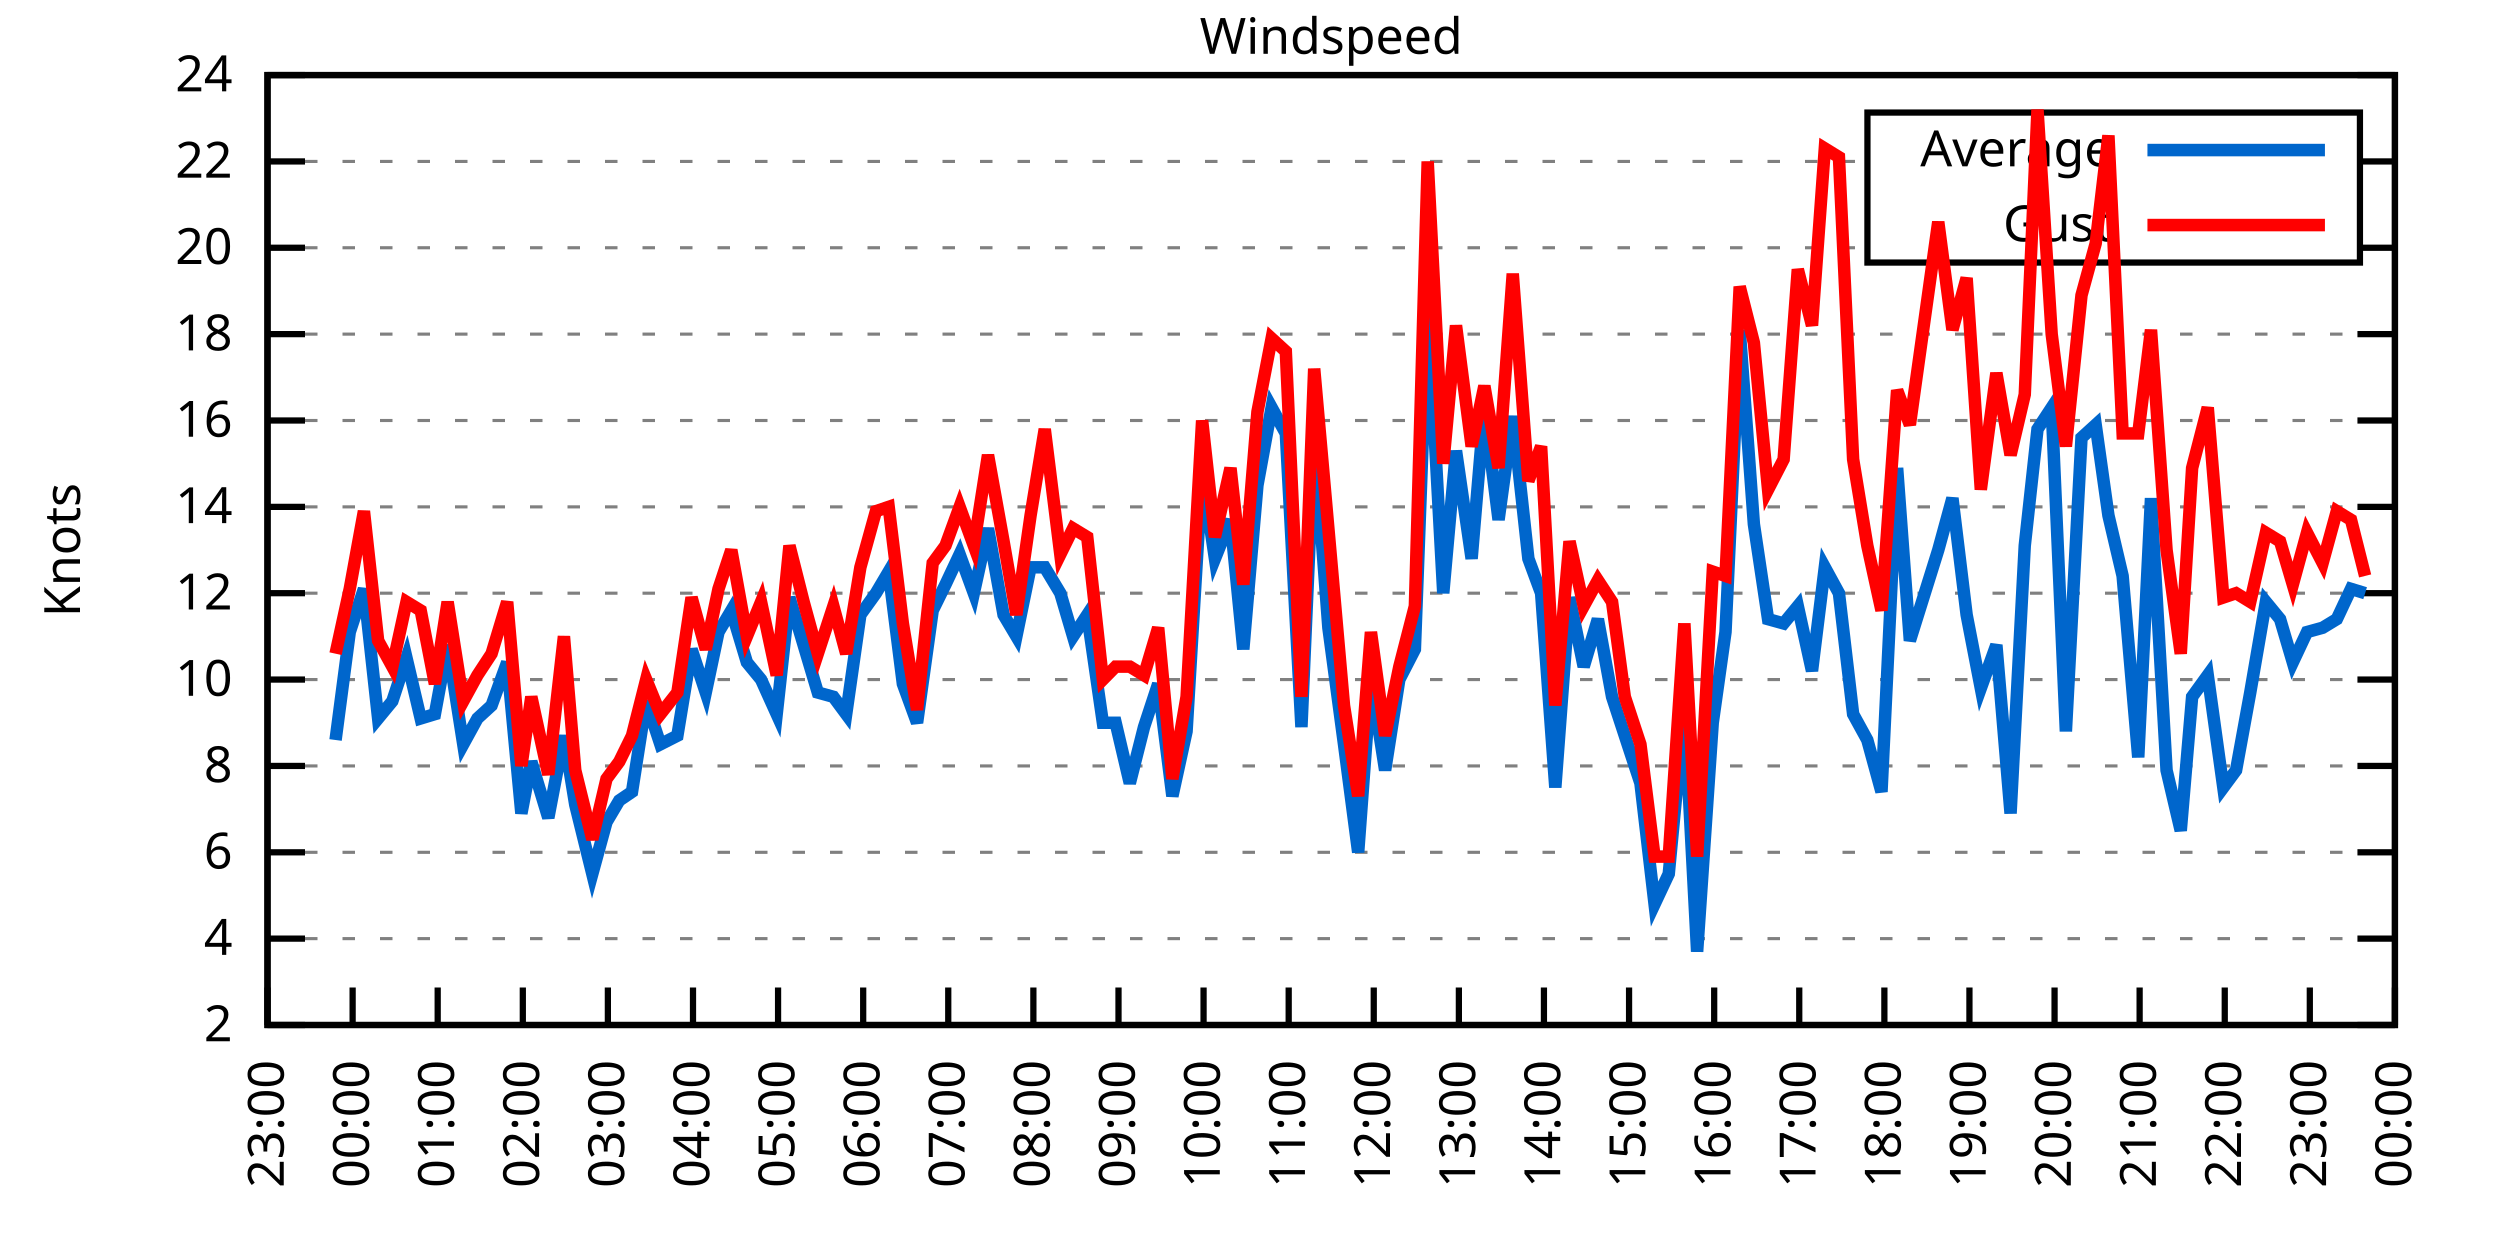
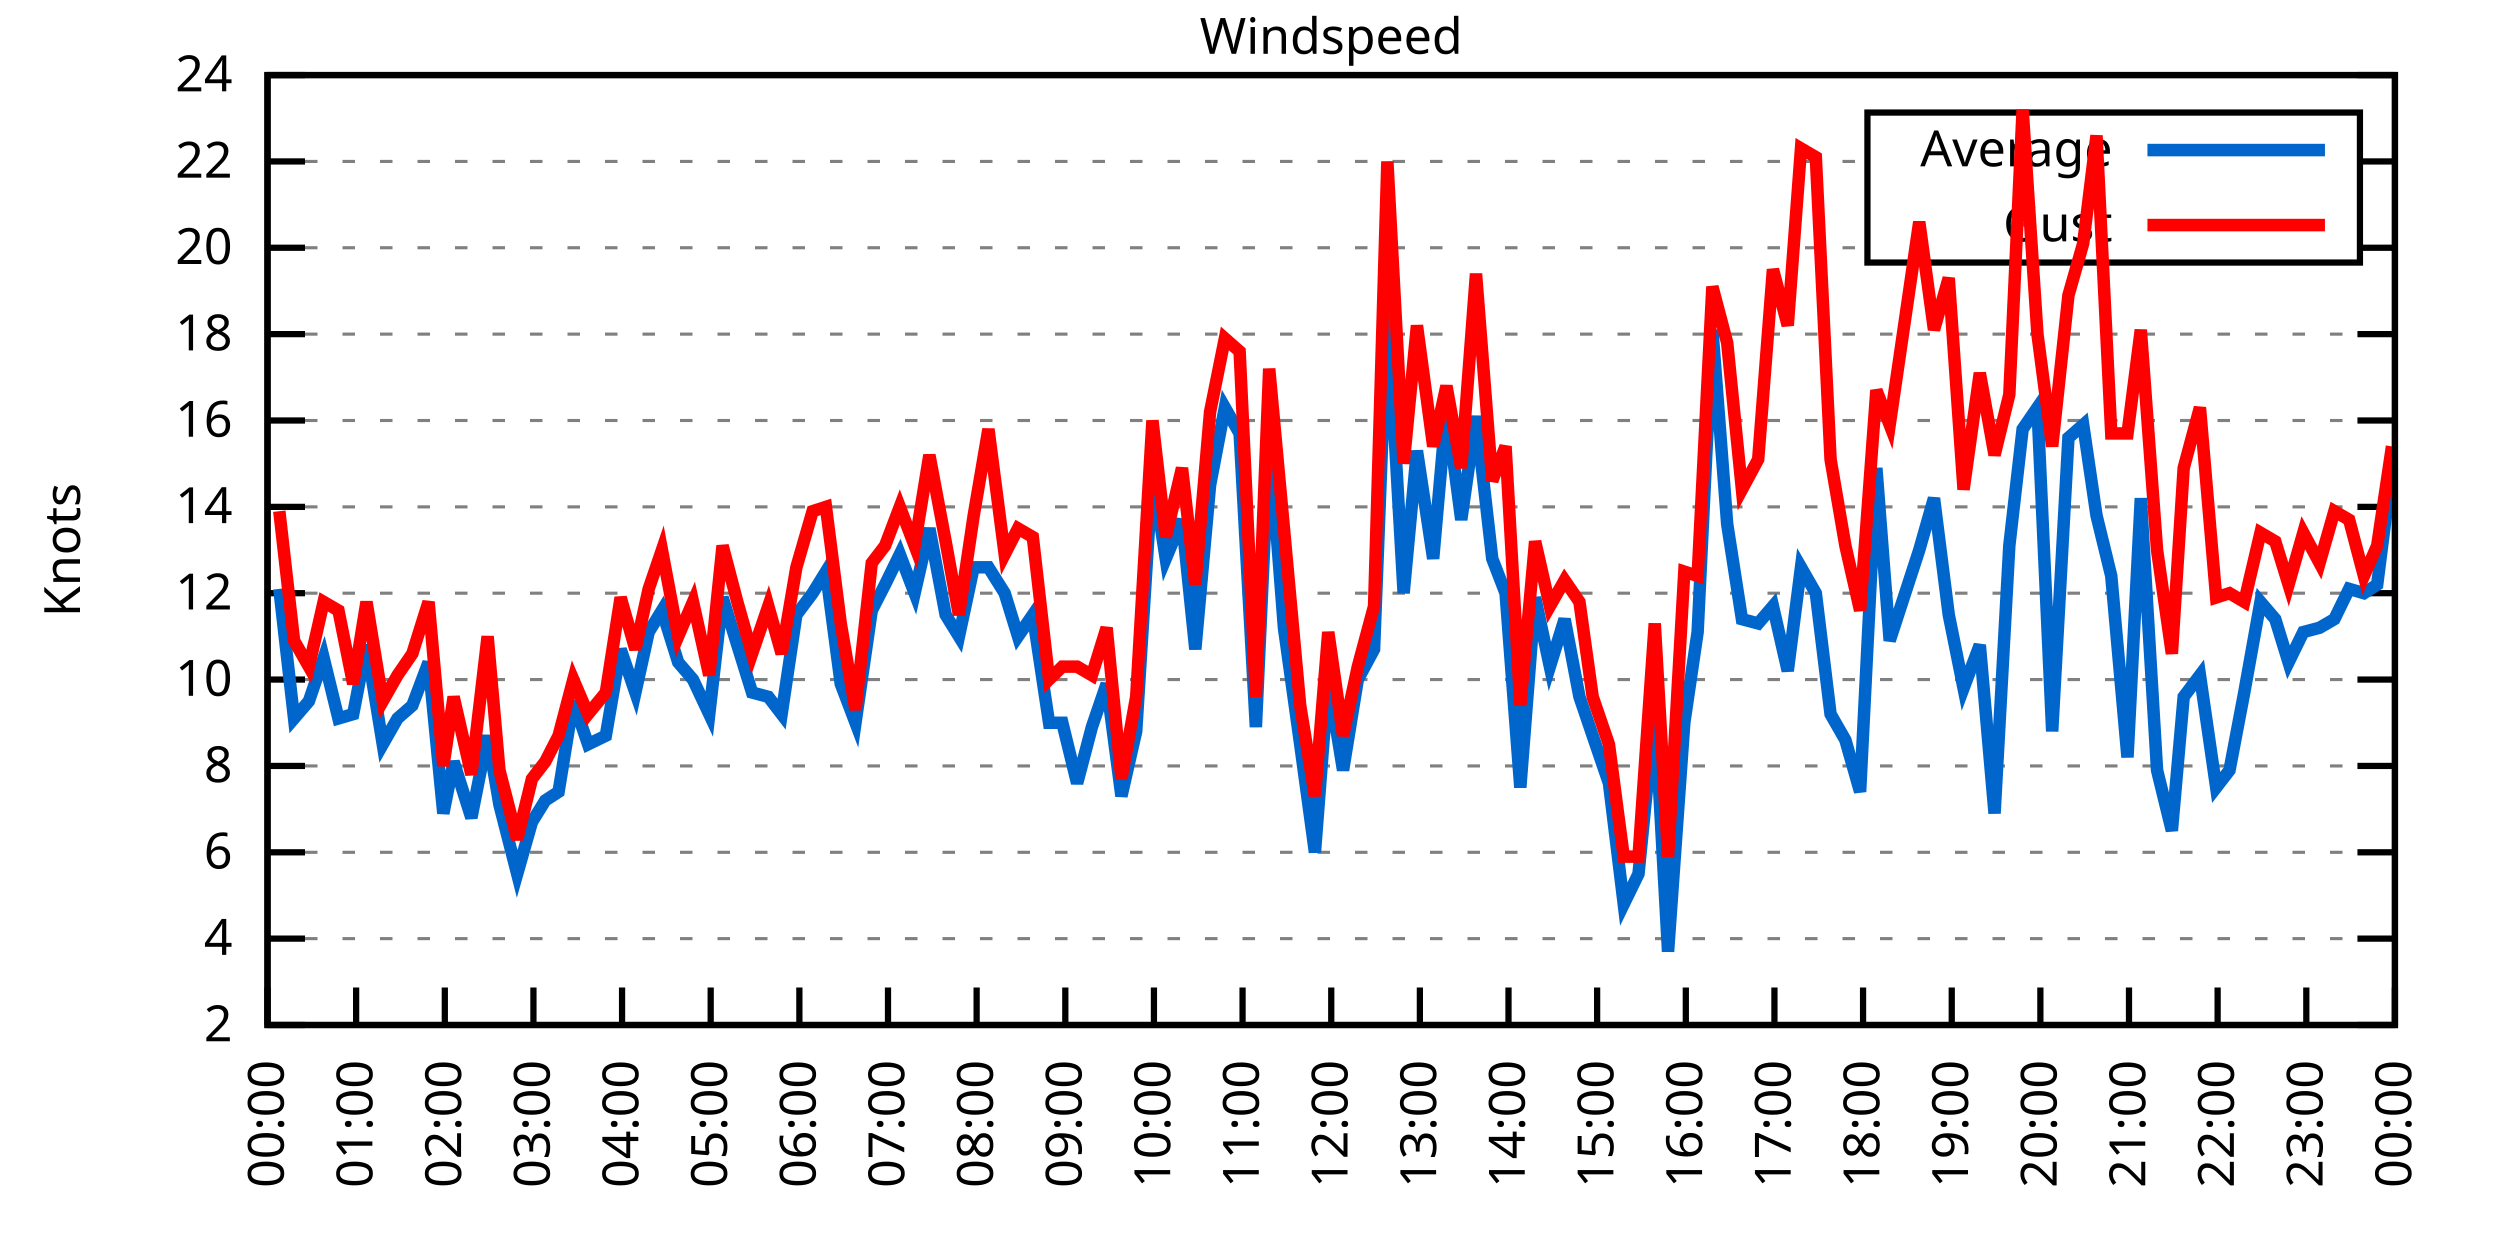
<svg xmlns="http://www.w3.org/2000/svg" xmlns:xlink="http://www.w3.org/1999/xlink" width="400" height="200" viewBox="0 0 400 200">
  <g id="gnuplot_canvas">
    <rect x="0" y="0" width="400" height="200" fill="none" />
    <defs>
      <circle id="gpDot" r="0.5" stroke-width="0.5" stroke="currentColor" />
      <path id="gpPt0" stroke-width="0.333" stroke="currentColor" d="M-1,0 h2 M0,-1 v2" />
      <path id="gpPt1" stroke-width="0.333" stroke="currentColor" d="M-1,-1 L1,1 M1,-1 L-1,1" />
      <path id="gpPt2" stroke-width="0.333" stroke="currentColor" d="M-1,0 L1,0 M0,-1 L0,1 M-1,-1 L1,1 M-1,1 L1,-1" />
      <rect id="gpPt3" stroke-width="0.333" stroke="currentColor" x="-1" y="-1" width="2" height="2" />
      <rect id="gpPt4" stroke-width="0.333" stroke="currentColor" fill="currentColor" x="-1" y="-1" width="2" height="2" />
      <circle id="gpPt5" stroke-width="0.333" stroke="currentColor" cx="0" cy="0" r="1" />
      <use xlink:href="#gpPt5" id="gpPt6" fill="currentColor" stroke="none" />
      <path id="gpPt7" stroke-width="0.333" stroke="currentColor" d="M0,-1.33 L-1.33,0.67 L1.33,0.67 z" />
      <use xlink:href="#gpPt7" id="gpPt8" fill="currentColor" stroke="none" />
      <use xlink:href="#gpPt7" id="gpPt9" stroke="currentColor" transform="rotate(180)" />
      <use xlink:href="#gpPt9" id="gpPt10" fill="currentColor" stroke="none" />
      <use xlink:href="#gpPt3" id="gpPt11" stroke="currentColor" transform="rotate(45)" />
      <use xlink:href="#gpPt11" id="gpPt12" fill="currentColor" stroke="none" />
      <path id="gpPt13" stroke-width="0.333" stroke="currentColor" d="M0,1.330 L1.265,0.411 L0.782,-1.067 L-0.782,-1.076 L-1.265,0.411 z" />
      <use xlink:href="#gpPt13" id="gpPt14" fill="currentColor" stroke="none" />
      <filter id="textbox" filterUnits="objectBoundingBox" x="0" y="0" height="1" width="1">
        <feFlood flood-color="white" flood-opacity="1" result="bgnd" />
        <feComposite in="SourceGraphic" in2="bgnd" operator="atop" />
      </filter>
      <filter id="greybox" filterUnits="objectBoundingBox" x="0" y="0" height="1" width="1">
        <feFlood flood-color="lightgrey" flood-opacity="1" result="grey" />
        <feComposite in="SourceGraphic" in2="grey" operator="atop" />
      </filter>
    </defs>
    <g fill="none" color="white" stroke="currentColor" stroke-width="1.00" stroke-linecap="butt" stroke-linejoin="miter">
</g>
    <g fill="none" color="black" stroke="currentColor" stroke-width="1.00" stroke-linecap="butt" stroke-linejoin="miter">
      <g stroke="none" shape-rendering="crispEdges">
        <polygon fill="rgb(255, 255, 255)" points="42.80,164.00 383.18,164.00 383.18,12.02 42.80,12.02 " />
      </g>
    </g>
    <g fill="none" color="black" stroke="currentColor" stroke-width="1.00" stroke-linecap="butt" stroke-linejoin="miter">
</g>
    <g fill="none" color="black" stroke="black" stroke-width="0.50" stroke-linecap="butt" stroke-linejoin="miter">
</g>
    <g fill="none" color="gray" stroke="currentColor" stroke-width="0.50" stroke-linecap="butt" stroke-linejoin="miter">
      <path stroke="gray" stroke-dasharray="2,4" class="gridline" d="M42.80,164.00 L383.19,164.00  " />
    </g>
    <g fill="none" color="gray" stroke="gray" stroke-width="1.00" stroke-linecap="butt" stroke-linejoin="miter">
</g>
    <g fill="none" color="black" stroke="currentColor" stroke-width="1.00" stroke-linecap="butt" stroke-linejoin="miter">
      <path stroke="black" d="M42.80,164.00 L48.80,164.00 M383.19,164.00 L377.19,164.00  " />
      <g transform="translate(37.20,166.60)" stroke="none" fill="black" font-family="Sans" font-size="8.00" text-anchor="end">
        <text>
          <tspan font-family="Sans"> 2</tspan>
        </text>
      </g>
    </g>
    <g fill="none" color="black" stroke="currentColor" stroke-width="1.00" stroke-linecap="butt" stroke-linejoin="miter">
</g>
    <g fill="none" color="black" stroke="black" stroke-width="0.50" stroke-linecap="butt" stroke-linejoin="miter">
</g>
    <g fill="none" color="gray" stroke="currentColor" stroke-width="0.50" stroke-linecap="butt" stroke-linejoin="miter">
      <path stroke="gray" stroke-dasharray="2,4" class="gridline" d="M42.80,150.18 L383.19,150.18  " />
    </g>
    <g fill="none" color="gray" stroke="gray" stroke-width="1.00" stroke-linecap="butt" stroke-linejoin="miter">
</g>
    <g fill="none" color="black" stroke="currentColor" stroke-width="1.00" stroke-linecap="butt" stroke-linejoin="miter">
      <path stroke="black" d="M42.80,150.18 L48.80,150.18 M383.19,150.18 L377.19,150.18  " />
      <g transform="translate(37.20,152.78)" stroke="none" fill="black" font-family="Sans" font-size="8.00" text-anchor="end">
        <text>
          <tspan font-family="Sans"> 4</tspan>
        </text>
      </g>
    </g>
    <g fill="none" color="black" stroke="currentColor" stroke-width="1.00" stroke-linecap="butt" stroke-linejoin="miter">
</g>
    <g fill="none" color="black" stroke="black" stroke-width="0.50" stroke-linecap="butt" stroke-linejoin="miter">
</g>
    <g fill="none" color="gray" stroke="currentColor" stroke-width="0.50" stroke-linecap="butt" stroke-linejoin="miter">
      <path stroke="gray" stroke-dasharray="2,4" class="gridline" d="M42.80,136.37 L383.19,136.37  " />
    </g>
    <g fill="none" color="gray" stroke="gray" stroke-width="1.00" stroke-linecap="butt" stroke-linejoin="miter">
</g>
    <g fill="none" color="black" stroke="currentColor" stroke-width="1.00" stroke-linecap="butt" stroke-linejoin="miter">
      <path stroke="black" d="M42.80,136.37 L48.80,136.37 M383.19,136.37 L377.19,136.37  " />
      <g transform="translate(37.20,138.97)" stroke="none" fill="black" font-family="Sans" font-size="8.00" text-anchor="end">
        <text>
          <tspan font-family="Sans"> 6</tspan>
        </text>
      </g>
    </g>
    <g fill="none" color="black" stroke="currentColor" stroke-width="1.00" stroke-linecap="butt" stroke-linejoin="miter">
</g>
    <g fill="none" color="black" stroke="black" stroke-width="0.50" stroke-linecap="butt" stroke-linejoin="miter">
</g>
    <g fill="none" color="gray" stroke="currentColor" stroke-width="0.50" stroke-linecap="butt" stroke-linejoin="miter">
      <path stroke="gray" stroke-dasharray="2,4" class="gridline" d="M42.80,122.55 L383.19,122.55  " />
    </g>
    <g fill="none" color="gray" stroke="gray" stroke-width="1.00" stroke-linecap="butt" stroke-linejoin="miter">
</g>
    <g fill="none" color="black" stroke="currentColor" stroke-width="1.00" stroke-linecap="butt" stroke-linejoin="miter">
      <path stroke="black" d="M42.80,122.55 L48.80,122.55 M383.19,122.55 L377.19,122.55  " />
      <g transform="translate(37.20,125.15)" stroke="none" fill="black" font-family="Sans" font-size="8.00" text-anchor="end">
        <text>
          <tspan font-family="Sans"> 8</tspan>
        </text>
      </g>
    </g>
    <g fill="none" color="black" stroke="currentColor" stroke-width="1.00" stroke-linecap="butt" stroke-linejoin="miter">
</g>
    <g fill="none" color="black" stroke="black" stroke-width="0.50" stroke-linecap="butt" stroke-linejoin="miter">
</g>
    <g fill="none" color="gray" stroke="currentColor" stroke-width="0.50" stroke-linecap="butt" stroke-linejoin="miter">
      <path stroke="gray" stroke-dasharray="2,4" class="gridline" d="M42.80,108.73 L383.19,108.73  " />
    </g>
    <g fill="none" color="gray" stroke="gray" stroke-width="1.00" stroke-linecap="butt" stroke-linejoin="miter">
</g>
    <g fill="none" color="black" stroke="currentColor" stroke-width="1.00" stroke-linecap="butt" stroke-linejoin="miter">
      <path stroke="black" d="M42.80,108.73 L48.80,108.73 M383.19,108.73 L377.19,108.73  " />
      <g transform="translate(37.20,111.33)" stroke="none" fill="black" font-family="Sans" font-size="8.00" text-anchor="end">
        <text>
          <tspan font-family="Sans"> 10</tspan>
        </text>
      </g>
    </g>
    <g fill="none" color="black" stroke="currentColor" stroke-width="1.00" stroke-linecap="butt" stroke-linejoin="miter">
</g>
    <g fill="none" color="black" stroke="black" stroke-width="0.50" stroke-linecap="butt" stroke-linejoin="miter">
</g>
    <g fill="none" color="gray" stroke="currentColor" stroke-width="0.50" stroke-linecap="butt" stroke-linejoin="miter">
      <path stroke="gray" stroke-dasharray="2,4" class="gridline" d="M42.80,94.91 L383.19,94.91  " />
    </g>
    <g fill="none" color="gray" stroke="gray" stroke-width="1.00" stroke-linecap="butt" stroke-linejoin="miter">
</g>
    <g fill="none" color="black" stroke="currentColor" stroke-width="1.00" stroke-linecap="butt" stroke-linejoin="miter">
      <path stroke="black" d="M42.80,94.91 L48.80,94.91 M383.19,94.91 L377.19,94.91  " />
      <g transform="translate(37.20,97.51)" stroke="none" fill="black" font-family="Sans" font-size="8.00" text-anchor="end">
        <text>
          <tspan font-family="Sans"> 12</tspan>
        </text>
      </g>
    </g>
    <g fill="none" color="black" stroke="currentColor" stroke-width="1.00" stroke-linecap="butt" stroke-linejoin="miter">
</g>
    <g fill="none" color="black" stroke="black" stroke-width="0.50" stroke-linecap="butt" stroke-linejoin="miter">
</g>
    <g fill="none" color="gray" stroke="currentColor" stroke-width="0.50" stroke-linecap="butt" stroke-linejoin="miter">
      <path stroke="gray" stroke-dasharray="2,4" class="gridline" d="M42.80,81.10 L383.19,81.10  " />
    </g>
    <g fill="none" color="gray" stroke="gray" stroke-width="1.00" stroke-linecap="butt" stroke-linejoin="miter">
</g>
    <g fill="none" color="black" stroke="currentColor" stroke-width="1.00" stroke-linecap="butt" stroke-linejoin="miter">
      <path stroke="black" d="M42.80,81.10 L48.80,81.10 M383.19,81.10 L377.19,81.10  " />
      <g transform="translate(37.20,83.70)" stroke="none" fill="black" font-family="Sans" font-size="8.00" text-anchor="end">
        <text>
          <tspan font-family="Sans"> 14</tspan>
        </text>
      </g>
    </g>
    <g fill="none" color="black" stroke="currentColor" stroke-width="1.00" stroke-linecap="butt" stroke-linejoin="miter">
</g>
    <g fill="none" color="black" stroke="black" stroke-width="0.50" stroke-linecap="butt" stroke-linejoin="miter">
</g>
    <g fill="none" color="gray" stroke="currentColor" stroke-width="0.50" stroke-linecap="butt" stroke-linejoin="miter">
      <path stroke="gray" stroke-dasharray="2,4" class="gridline" d="M42.80,67.28 L383.19,67.28  " />
    </g>
    <g fill="none" color="gray" stroke="gray" stroke-width="1.00" stroke-linecap="butt" stroke-linejoin="miter">
</g>
    <g fill="none" color="black" stroke="currentColor" stroke-width="1.00" stroke-linecap="butt" stroke-linejoin="miter">
      <path stroke="black" d="M42.80,67.28 L48.80,67.28 M383.19,67.28 L377.19,67.28  " />
      <g transform="translate(37.20,69.88)" stroke="none" fill="black" font-family="Sans" font-size="8.00" text-anchor="end">
        <text>
          <tspan font-family="Sans"> 16</tspan>
        </text>
      </g>
    </g>
    <g fill="none" color="black" stroke="currentColor" stroke-width="1.00" stroke-linecap="butt" stroke-linejoin="miter">
</g>
    <g fill="none" color="black" stroke="black" stroke-width="0.50" stroke-linecap="butt" stroke-linejoin="miter">
</g>
    <g fill="none" color="gray" stroke="currentColor" stroke-width="0.50" stroke-linecap="butt" stroke-linejoin="miter">
      <path stroke="gray" stroke-dasharray="2,4" class="gridline" d="M42.80,53.46 L383.19,53.46  " />
    </g>
    <g fill="none" color="gray" stroke="gray" stroke-width="1.00" stroke-linecap="butt" stroke-linejoin="miter">
</g>
    <g fill="none" color="black" stroke="currentColor" stroke-width="1.00" stroke-linecap="butt" stroke-linejoin="miter">
      <path stroke="black" d="M42.80,53.46 L48.80,53.46 M383.19,53.46 L377.19,53.46  " />
      <g transform="translate(37.20,56.06)" stroke="none" fill="black" font-family="Sans" font-size="8.00" text-anchor="end">
        <text>
          <tspan font-family="Sans"> 18</tspan>
        </text>
      </g>
    </g>
    <g fill="none" color="black" stroke="currentColor" stroke-width="1.00" stroke-linecap="butt" stroke-linejoin="miter">
</g>
    <g fill="none" color="black" stroke="black" stroke-width="0.50" stroke-linecap="butt" stroke-linejoin="miter">
</g>
    <g fill="none" color="gray" stroke="currentColor" stroke-width="0.50" stroke-linecap="butt" stroke-linejoin="miter">
      <path stroke="gray" stroke-dasharray="2,4" class="gridline" d="M42.80,39.64 L298.79,39.64 M377.59,39.64 L383.19,39.64  " />
    </g>
    <g fill="none" color="gray" stroke="gray" stroke-width="1.00" stroke-linecap="butt" stroke-linejoin="miter">
</g>
    <g fill="none" color="black" stroke="currentColor" stroke-width="1.00" stroke-linecap="butt" stroke-linejoin="miter">
      <path stroke="black" d="M42.80,39.64 L48.80,39.64 M383.19,39.64 L377.19,39.64  " />
      <g transform="translate(37.20,42.24)" stroke="none" fill="black" font-family="Sans" font-size="8.00" text-anchor="end">
        <text>
          <tspan font-family="Sans"> 20</tspan>
        </text>
      </g>
    </g>
    <g fill="none" color="black" stroke="currentColor" stroke-width="1.00" stroke-linecap="butt" stroke-linejoin="miter">
</g>
    <g fill="none" color="black" stroke="black" stroke-width="0.50" stroke-linecap="butt" stroke-linejoin="miter">
</g>
    <g fill="none" color="gray" stroke="currentColor" stroke-width="0.50" stroke-linecap="butt" stroke-linejoin="miter">
      <path stroke="gray" stroke-dasharray="2,4" class="gridline" d="M42.80,25.83 L298.79,25.83 M377.59,25.83 L383.19,25.83  " />
    </g>
    <g fill="none" color="gray" stroke="gray" stroke-width="1.00" stroke-linecap="butt" stroke-linejoin="miter">
</g>
    <g fill="none" color="black" stroke="currentColor" stroke-width="1.00" stroke-linecap="butt" stroke-linejoin="miter">
      <path stroke="black" d="M42.80,25.83 L48.80,25.83 M383.19,25.83 L377.19,25.83  " />
      <g transform="translate(37.20,28.43)" stroke="none" fill="black" font-family="Sans" font-size="8.00" text-anchor="end">
        <text>
          <tspan font-family="Sans"> 22</tspan>
        </text>
      </g>
    </g>
    <g fill="none" color="black" stroke="currentColor" stroke-width="1.00" stroke-linecap="butt" stroke-linejoin="miter">
</g>
    <g fill="none" color="black" stroke="black" stroke-width="0.50" stroke-linecap="butt" stroke-linejoin="miter">
</g>
    <g fill="none" color="gray" stroke="currentColor" stroke-width="0.50" stroke-linecap="butt" stroke-linejoin="miter">
      <path stroke="gray" stroke-dasharray="2,4" class="gridline" d="M42.80,12.01 L383.19,12.01  " />
    </g>
    <g fill="none" color="gray" stroke="gray" stroke-width="1.00" stroke-linecap="butt" stroke-linejoin="miter">
</g>
    <g fill="none" color="black" stroke="currentColor" stroke-width="1.00" stroke-linecap="butt" stroke-linejoin="miter">
      <path stroke="black" d="M42.80,12.01 L48.80,12.01 M383.19,12.01 L377.19,12.01  " />
      <g transform="translate(37.20,14.61)" stroke="none" fill="black" font-family="Sans" font-size="8.00" text-anchor="end">
        <text>
          <tspan font-family="Sans"> 24</tspan>
        </text>
      </g>
    </g>
    <g fill="none" color="black" stroke="currentColor" stroke-width="1.00" stroke-linecap="butt" stroke-linejoin="miter">
      <path stroke="black" d="M42.80,164.00 L42.80,158.00  " />
      <g transform="translate(45.40,169.60) rotate(270.00)" stroke="none" fill="black" font-family="Sans" font-size="8.00" text-anchor="end">
        <text>
-           <tspan font-family="Sans">23:00</tspan>
-         </text>
-       </g>
-     </g>
-     <g fill="none" color="black" stroke="currentColor" stroke-width="1.00" stroke-linecap="butt" stroke-linejoin="miter">
-       <path stroke="black" d="M56.42,164.00 L56.42,158.00  " />
-       <g transform="translate(59.02,169.60) rotate(270.00)" stroke="none" fill="black" font-family="Sans" font-size="8.00" text-anchor="end">
-         <text>
          <tspan font-family="Sans">00:00</tspan>
        </text>
      </g>
    </g>
    <g fill="none" color="black" stroke="currentColor" stroke-width="1.00" stroke-linecap="butt" stroke-linejoin="miter">
-       <path stroke="black" d="M70.03,164.00 L70.03,158.00  " />
-       <g transform="translate(72.63,169.60) rotate(270.00)" stroke="none" fill="black" font-family="Sans" font-size="8.00" text-anchor="end">
+       <path stroke="black" d="M56.98,164.00 L56.98,158.00  " />
+       <g transform="translate(59.58,169.60) rotate(270.00)" stroke="none" fill="black" font-family="Sans" font-size="8.00" text-anchor="end">
        <text>
          <tspan font-family="Sans">01:00</tspan>
        </text>
      </g>
    </g>
    <g fill="none" color="black" stroke="currentColor" stroke-width="1.00" stroke-linecap="butt" stroke-linejoin="miter">
-       <path stroke="black" d="M83.65,164.00 L83.65,158.00  " />
-       <g transform="translate(86.25,169.60) rotate(270.00)" stroke="none" fill="black" font-family="Sans" font-size="8.00" text-anchor="end">
+       <path stroke="black" d="M71.17,164.00 L71.17,158.00  " />
+       <g transform="translate(73.77,169.60) rotate(270.00)" stroke="none" fill="black" font-family="Sans" font-size="8.00" text-anchor="end">
        <text>
          <tspan font-family="Sans">02:00</tspan>
        </text>
      </g>
    </g>
    <g fill="none" color="black" stroke="currentColor" stroke-width="1.00" stroke-linecap="butt" stroke-linejoin="miter">
-       <path stroke="black" d="M97.26,164.00 L97.26,158.00  " />
-       <g transform="translate(99.86,169.60) rotate(270.00)" stroke="none" fill="black" font-family="Sans" font-size="8.00" text-anchor="end">
+       <path stroke="black" d="M85.35,164.00 L85.35,158.00  " />
+       <g transform="translate(87.95,169.60) rotate(270.00)" stroke="none" fill="black" font-family="Sans" font-size="8.00" text-anchor="end">
        <text>
          <tspan font-family="Sans">03:00</tspan>
        </text>
      </g>
    </g>
    <g fill="none" color="black" stroke="currentColor" stroke-width="1.00" stroke-linecap="butt" stroke-linejoin="miter">
-       <path stroke="black" d="M110.88,164.00 L110.88,158.00  " />
-       <g transform="translate(113.48,169.60) rotate(270.00)" stroke="none" fill="black" font-family="Sans" font-size="8.00" text-anchor="end">
+       <path stroke="black" d="M99.53,164.00 L99.53,158.00  " />
+       <g transform="translate(102.13,169.60) rotate(270.00)" stroke="none" fill="black" font-family="Sans" font-size="8.00" text-anchor="end">
        <text>
          <tspan font-family="Sans">04:00</tspan>
        </text>
      </g>
    </g>
    <g fill="none" color="black" stroke="currentColor" stroke-width="1.00" stroke-linecap="butt" stroke-linejoin="miter">
-       <path stroke="black" d="M124.49,164.00 L124.49,158.00  " />
-       <g transform="translate(127.09,169.60) rotate(270.00)" stroke="none" fill="black" font-family="Sans" font-size="8.00" text-anchor="end">
+       <path stroke="black" d="M113.71,164.00 L113.71,158.00  " />
+       <g transform="translate(116.31,169.60) rotate(270.00)" stroke="none" fill="black" font-family="Sans" font-size="8.00" text-anchor="end">
        <text>
          <tspan font-family="Sans">05:00</tspan>
        </text>
      </g>
    </g>
    <g fill="none" color="black" stroke="currentColor" stroke-width="1.00" stroke-linecap="butt" stroke-linejoin="miter">
-       <path stroke="black" d="M138.11,164.00 L138.11,158.00  " />
-       <g transform="translate(140.71,169.60) rotate(270.00)" stroke="none" fill="black" font-family="Sans" font-size="8.00" text-anchor="end">
+       <path stroke="black" d="M127.90,164.00 L127.90,158.00  " />
+       <g transform="translate(130.50,169.60) rotate(270.00)" stroke="none" fill="black" font-family="Sans" font-size="8.00" text-anchor="end">
        <text>
          <tspan font-family="Sans">06:00</tspan>
        </text>
      </g>
    </g>
    <g fill="none" color="black" stroke="currentColor" stroke-width="1.00" stroke-linecap="butt" stroke-linejoin="miter">
-       <path stroke="black" d="M151.72,164.00 L151.72,158.00  " />
-       <g transform="translate(154.32,169.60) rotate(270.00)" stroke="none" fill="black" font-family="Sans" font-size="8.00" text-anchor="end">
+       <path stroke="black" d="M142.08,164.00 L142.08,158.00  " />
+       <g transform="translate(144.68,169.60) rotate(270.00)" stroke="none" fill="black" font-family="Sans" font-size="8.00" text-anchor="end">
        <text>
          <tspan font-family="Sans">07:00</tspan>
        </text>
      </g>
    </g>
    <g fill="none" color="black" stroke="currentColor" stroke-width="1.00" stroke-linecap="butt" stroke-linejoin="miter">
-       <path stroke="black" d="M165.34,164.00 L165.34,158.00  " />
-       <g transform="translate(167.94,169.60) rotate(270.00)" stroke="none" fill="black" font-family="Sans" font-size="8.00" text-anchor="end">
+       <path stroke="black" d="M156.26,164.00 L156.26,158.00  " />
+       <g transform="translate(158.86,169.60) rotate(270.00)" stroke="none" fill="black" font-family="Sans" font-size="8.00" text-anchor="end">
        <text>
          <tspan font-family="Sans">08:00</tspan>
        </text>
      </g>
    </g>
    <g fill="none" color="black" stroke="currentColor" stroke-width="1.00" stroke-linecap="butt" stroke-linejoin="miter">
-       <path stroke="black" d="M178.96,164.00 L178.96,158.00  " />
-       <g transform="translate(181.56,169.60) rotate(270.00)" stroke="none" fill="black" font-family="Sans" font-size="8.00" text-anchor="end">
+       <path stroke="black" d="M170.45,164.00 L170.45,158.00  " />
+       <g transform="translate(173.05,169.60) rotate(270.00)" stroke="none" fill="black" font-family="Sans" font-size="8.00" text-anchor="end">
        <text>
          <tspan font-family="Sans">09:00</tspan>
        </text>
      </g>
    </g>
    <g fill="none" color="black" stroke="currentColor" stroke-width="1.00" stroke-linecap="butt" stroke-linejoin="miter">
-       <path stroke="black" d="M192.57,164.00 L192.57,158.00  " />
-       <g transform="translate(195.17,169.60) rotate(270.00)" stroke="none" fill="black" font-family="Sans" font-size="8.00" text-anchor="end">
+       <path stroke="black" d="M184.63,164.00 L184.63,158.00  " />
+       <g transform="translate(187.23,169.60) rotate(270.00)" stroke="none" fill="black" font-family="Sans" font-size="8.00" text-anchor="end">
        <text>
          <tspan font-family="Sans">10:00</tspan>
        </text>
      </g>
    </g>
    <g fill="none" color="black" stroke="currentColor" stroke-width="1.00" stroke-linecap="butt" stroke-linejoin="miter">
-       <path stroke="black" d="M206.19,164.00 L206.19,158.00  " />
-       <g transform="translate(208.79,169.60) rotate(270.00)" stroke="none" fill="black" font-family="Sans" font-size="8.00" text-anchor="end">
+       <path stroke="black" d="M198.81,164.00 L198.81,158.00  " />
+       <g transform="translate(201.41,169.60) rotate(270.00)" stroke="none" fill="black" font-family="Sans" font-size="8.00" text-anchor="end">
        <text>
          <tspan font-family="Sans">11:00</tspan>
        </text>
      </g>
    </g>
    <g fill="none" color="black" stroke="currentColor" stroke-width="1.00" stroke-linecap="butt" stroke-linejoin="miter">
-       <path stroke="black" d="M219.80,164.00 L219.80,158.00  " />
-       <g transform="translate(222.40,169.60) rotate(270.00)" stroke="none" fill="black" font-family="Sans" font-size="8.00" text-anchor="end">
+       <path stroke="black" d="M213.00,164.00 L213.00,158.00  " />
+       <g transform="translate(215.60,169.60) rotate(270.00)" stroke="none" fill="black" font-family="Sans" font-size="8.00" text-anchor="end">
        <text>
          <tspan font-family="Sans">12:00</tspan>
        </text>
      </g>
    </g>
    <g fill="none" color="black" stroke="currentColor" stroke-width="1.00" stroke-linecap="butt" stroke-linejoin="miter">
-       <path stroke="black" d="M233.42,164.00 L233.42,158.00  " />
-       <g transform="translate(236.02,169.60) rotate(270.00)" stroke="none" fill="black" font-family="Sans" font-size="8.00" text-anchor="end">
+       <path stroke="black" d="M227.18,164.00 L227.18,158.00  " />
+       <g transform="translate(229.78,169.60) rotate(270.00)" stroke="none" fill="black" font-family="Sans" font-size="8.00" text-anchor="end">
        <text>
          <tspan font-family="Sans">13:00</tspan>
        </text>
      </g>
    </g>
    <g fill="none" color="black" stroke="currentColor" stroke-width="1.00" stroke-linecap="butt" stroke-linejoin="miter">
-       <path stroke="black" d="M247.03,164.00 L247.03,158.00  " />
-       <g transform="translate(249.63,169.60) rotate(270.00)" stroke="none" fill="black" font-family="Sans" font-size="8.00" text-anchor="end">
+       <path stroke="black" d="M241.36,164.00 L241.36,158.00  " />
+       <g transform="translate(243.96,169.60) rotate(270.00)" stroke="none" fill="black" font-family="Sans" font-size="8.00" text-anchor="end">
        <text>
          <tspan font-family="Sans">14:00</tspan>
        </text>
      </g>
    </g>
    <g fill="none" color="black" stroke="currentColor" stroke-width="1.00" stroke-linecap="butt" stroke-linejoin="miter">
-       <path stroke="black" d="M260.65,164.00 L260.65,158.00  " />
-       <g transform="translate(263.25,169.60) rotate(270.00)" stroke="none" fill="black" font-family="Sans" font-size="8.00" text-anchor="end">
+       <path stroke="black" d="M255.54,164.00 L255.54,158.00  " />
+       <g transform="translate(258.14,169.60) rotate(270.00)" stroke="none" fill="black" font-family="Sans" font-size="8.00" text-anchor="end">
        <text>
          <tspan font-family="Sans">15:00</tspan>
        </text>
      </g>
    </g>
    <g fill="none" color="black" stroke="currentColor" stroke-width="1.00" stroke-linecap="butt" stroke-linejoin="miter">
-       <path stroke="black" d="M274.27,164.00 L274.27,158.00  " />
-       <g transform="translate(276.87,169.60) rotate(270.00)" stroke="none" fill="black" font-family="Sans" font-size="8.00" text-anchor="end">
+       <path stroke="black" d="M269.73,164.00 L269.73,158.00  " />
+       <g transform="translate(272.33,169.60) rotate(270.00)" stroke="none" fill="black" font-family="Sans" font-size="8.00" text-anchor="end">
        <text>
          <tspan font-family="Sans">16:00</tspan>
        </text>
      </g>
    </g>
    <g fill="none" color="black" stroke="currentColor" stroke-width="1.00" stroke-linecap="butt" stroke-linejoin="miter">
-       <path stroke="black" d="M287.88,164.00 L287.88,158.00  " />
-       <g transform="translate(290.48,169.60) rotate(270.00)" stroke="none" fill="black" font-family="Sans" font-size="8.00" text-anchor="end">
+       <path stroke="black" d="M283.91,164.00 L283.91,158.00  " />
+       <g transform="translate(286.51,169.60) rotate(270.00)" stroke="none" fill="black" font-family="Sans" font-size="8.00" text-anchor="end">
        <text>
          <tspan font-family="Sans">17:00</tspan>
        </text>
      </g>
    </g>
    <g fill="none" color="black" stroke="currentColor" stroke-width="1.00" stroke-linecap="butt" stroke-linejoin="miter">
-       <path stroke="black" d="M301.50,164.00 L301.50,158.00  " />
-       <g transform="translate(304.10,169.60) rotate(270.00)" stroke="none" fill="black" font-family="Sans" font-size="8.00" text-anchor="end">
+       <path stroke="black" d="M298.09,164.00 L298.09,158.00  " />
+       <g transform="translate(300.69,169.60) rotate(270.00)" stroke="none" fill="black" font-family="Sans" font-size="8.00" text-anchor="end">
        <text>
          <tspan font-family="Sans">18:00</tspan>
        </text>
      </g>
    </g>
    <g fill="none" color="black" stroke="currentColor" stroke-width="1.00" stroke-linecap="butt" stroke-linejoin="miter">
-       <path stroke="black" d="M315.11,164.00 L315.11,158.00  " />
-       <g transform="translate(317.71,169.60) rotate(270.00)" stroke="none" fill="black" font-family="Sans" font-size="8.00" text-anchor="end">
+       <path stroke="black" d="M312.28,164.00 L312.28,158.00  " />
+       <g transform="translate(314.88,169.60) rotate(270.00)" stroke="none" fill="black" font-family="Sans" font-size="8.00" text-anchor="end">
        <text>
          <tspan font-family="Sans">19:00</tspan>
        </text>
      </g>
    </g>
    <g fill="none" color="black" stroke="currentColor" stroke-width="1.00" stroke-linecap="butt" stroke-linejoin="miter">
-       <path stroke="black" d="M328.73,164.00 L328.73,158.00  " />
-       <g transform="translate(331.33,169.60) rotate(270.00)" stroke="none" fill="black" font-family="Sans" font-size="8.00" text-anchor="end">
+       <path stroke="black" d="M326.46,164.00 L326.46,158.00  " />
+       <g transform="translate(329.06,169.60) rotate(270.00)" stroke="none" fill="black" font-family="Sans" font-size="8.00" text-anchor="end">
        <text>
          <tspan font-family="Sans">20:00</tspan>
        </text>
      </g>
    </g>
    <g fill="none" color="black" stroke="currentColor" stroke-width="1.00" stroke-linecap="butt" stroke-linejoin="miter">
-       <path stroke="black" d="M342.34,164.00 L342.34,158.00  " />
-       <g transform="translate(344.94,169.60) rotate(270.00)" stroke="none" fill="black" font-family="Sans" font-size="8.00" text-anchor="end">
+       <path stroke="black" d="M340.64,164.00 L340.64,158.00  " />
+       <g transform="translate(343.24,169.60) rotate(270.00)" stroke="none" fill="black" font-family="Sans" font-size="8.00" text-anchor="end">
        <text>
          <tspan font-family="Sans">21:00</tspan>
        </text>
      </g>
    </g>
    <g fill="none" color="black" stroke="currentColor" stroke-width="1.00" stroke-linecap="butt" stroke-linejoin="miter">
-       <path stroke="black" d="M355.96,164.00 L355.96,158.00  " />
-       <g transform="translate(358.56,169.60) rotate(270.00)" stroke="none" fill="black" font-family="Sans" font-size="8.00" text-anchor="end">
+       <path stroke="black" d="M354.82,164.00 L354.82,158.00  " />
+       <g transform="translate(357.42,169.60) rotate(270.00)" stroke="none" fill="black" font-family="Sans" font-size="8.00" text-anchor="end">
        <text>
          <tspan font-family="Sans">22:00</tspan>
        </text>
      </g>
    </g>
    <g fill="none" color="black" stroke="currentColor" stroke-width="1.00" stroke-linecap="butt" stroke-linejoin="miter">
-       <path stroke="black" d="M369.57,164.00 L369.57,158.00  " />
-       <g transform="translate(372.17,169.60) rotate(270.00)" stroke="none" fill="black" font-family="Sans" font-size="8.00" text-anchor="end">
+       <path stroke="black" d="M369.01,164.00 L369.01,158.00  " />
+       <g transform="translate(371.61,169.60) rotate(270.00)" stroke="none" fill="black" font-family="Sans" font-size="8.00" text-anchor="end">
        <text>
          <tspan font-family="Sans">23:00</tspan>
        </text>
      </g>
    </g>
    <g fill="none" color="black" stroke="currentColor" stroke-width="1.00" stroke-linecap="butt" stroke-linejoin="miter">
      <path stroke="black" d="M383.19,164.00 L383.19,158.00  " />
      <g transform="translate(385.79,169.60) rotate(270.00)" stroke="none" fill="black" font-family="Sans" font-size="8.00" text-anchor="end">
        <text>
          <tspan font-family="Sans">00:00</tspan>
        </text>
      </g>
    </g>
    <g fill="none" color="black" stroke="currentColor" stroke-width="1.00" stroke-linecap="butt" stroke-linejoin="miter">
</g>
    <g fill="none" color="black" stroke="currentColor" stroke-width="1.00" stroke-linecap="butt" stroke-linejoin="miter">
      <path stroke="black" d="M42.80,12.01 L42.80,164.00 L383.19,164.00 L383.19,12.01 L42.80,12.01 Z  " />
    </g>
    <g fill="none" color="black" stroke="currentColor" stroke-width="1.00" stroke-linecap="butt" stroke-linejoin="miter">
</g>
    <g fill="none" color="black" stroke="currentColor" stroke-width="1.00" stroke-linecap="butt" stroke-linejoin="miter">
      <path stroke="black" d="M298.79,42.01 L298.79,18.01 L377.59,18.01 L377.59,42.01 L298.79,42.01 Z  " />
    </g>
    <g id="Windspeed_plot_1">
      <g fill="none" color="white" stroke="black" stroke-width="2.00" stroke-linecap="butt" stroke-linejoin="miter">
</g>
      <g fill="none" color="black" stroke="currentColor" stroke-width="2.00" stroke-linecap="butt" stroke-linejoin="miter">
        <g transform="translate(337.99,26.61)" stroke="none" fill="black" font-family="Sans" font-size="8.00" text-anchor="end">
          <text>
            <tspan font-family="Sans">Average</tspan>
          </text>
        </g>
      </g>
      <g fill="none" color="black" stroke="currentColor" stroke-width="2.00" stroke-linecap="butt" stroke-linejoin="miter">
-         <path stroke="rgb(  0, 102, 204)" d="M343.59,24.01 L371.99,24.01 M53.69,118.40 L55.96,101.13 L58.23,94.22 L60.50,114.95 L62.77,112.19 L65.04,105.28   L67.31,114.95 L69.58,114.26 L71.62,103.20 L74.12,119.09 L76.39,114.95 L78.65,112.88 L81.15,105.97 L83.42,130.15   L85.01,121.86 L87.73,130.84 L90.23,117.71 L92.04,128.77 L94.77,139.82 L97.04,131.53 L99.08,128.08 L101.12,126.69   L103.39,112.19 L105.66,119.09 L108.38,117.71 L110.65,103.89 L112.92,110.80 L114.96,101.13 L117.01,97.68 L119.50,105.97   L121.77,108.73 L124.27,114.26 L126.31,95.60 L128.58,103.20 L130.85,110.80 L133.34,111.49 L135.39,114.26 L137.66,98.37   L140.15,94.91 L142.19,91.46 L144.46,109.42 L146.73,115.64 L149.23,97.68 L151.27,93.53 L153.54,88.70 L155.81,94.91   L158.08,84.55 L160.57,98.37 L162.62,101.82 L164.89,90.77 L167.16,90.77 L169.65,94.91 L171.69,101.82 L173.96,98.37   L176.46,115.64 L178.50,115.64 L180.77,125.31 L183.04,116.33 L185.31,109.42 L187.58,127.38 L189.85,117.02 L192.34,75.57   L194.39,89.39 L196.88,83.17 L198.93,103.89 L201.19,77.64 L203.46,65.21 L205.73,69.35 L208.23,116.33 L210.27,70.04   L212.54,100.44 L215.04,119.09 L217.31,136.37 L219.35,108.73 L221.62,123.24 L223.89,108.73 L226.38,103.89 L228.43,49.32   L230.92,94.91 L232.96,72.12 L235.46,89.39 L237.50,65.21 L239.77,83.17 L242.04,66.59 L244.54,89.39 L246.58,94.91   L248.85,126.00 L251.12,95.60 L253.39,106.66 L255.66,99.06 L257.93,111.49 L259.97,117.71 L262.47,125.31 L264.73,144.66   L267.00,139.82 L269.50,113.57 L271.54,152.26 L274.04,115.64 L276.08,101.13 L278.35,52.77 L280.62,83.86 L282.89,99.06   L285.38,99.75 L287.65,96.99 L289.92,107.35 L291.97,90.77 L294.23,94.91 L296.50,114.26 L298.77,118.40 L301.04,126.69   L303.54,74.88 L305.58,102.51 L310.12,88.00 L312.39,79.71 L314.66,98.37 L316.93,110.11 L319.42,103.20 L321.69,130.15   L323.96,87.31 L326.00,68.66 L328.27,65.21 L330.54,117.02 L333.04,70.04 L335.31,67.97 L337.35,82.48 L339.62,92.15   L342.12,121.17 L344.16,79.71 L346.65,123.24 L348.92,132.91 L350.74,111.49 L353.24,108.04 L355.73,126.00 L357.77,123.24   L360.04,110.80 L362.54,96.30 L364.81,99.06 L366.85,105.97 L369.12,101.13 L371.62,100.44 L373.89,99.06 L376.16,94.22   L378.42,94.91  " />
+         <path stroke="rgb(  0, 102, 204)" d="M343.59,24.01 L371.99,24.01 M44.69,94.22 L47.05,114.95 L49.42,112.19 L51.78,105.28 L54.15,114.95 L56.51,114.26   L58.64,103.20 L61.24,119.09 L63.60,114.95 L65.97,112.88 L68.57,105.97 L70.93,130.15 L72.58,121.86 L75.42,130.84   L78.02,117.71 L79.91,128.77 L82.75,139.82 L85.11,131.53 L87.24,128.08 L89.37,126.69 L91.73,112.19 L94.09,119.09   L96.93,117.71 L99.30,103.89 L101.66,110.80 L103.79,101.13 L105.91,97.68 L108.51,105.97 L110.88,108.73 L113.48,114.26   L115.61,95.60 L117.97,103.20 L120.33,110.80 L122.93,111.49 L125.06,114.26 L127.42,98.37 L130.02,94.91 L132.15,91.46   L134.52,109.42 L136.88,115.64 L139.48,97.68 L141.61,93.53 L143.97,88.70 L146.34,94.91 L148.70,84.55 L151.30,98.37   L153.43,101.82 L155.79,90.77 L158.15,90.77 L160.75,94.91 L162.88,101.82 L165.25,98.37 L167.85,115.64 L169.97,115.64   L172.34,125.31 L174.70,116.33 L177.06,109.42 L179.43,127.38 L181.79,117.02 L184.39,75.57 L186.52,89.39 L189.12,83.17   L191.25,103.89 L193.61,77.64 L195.98,65.21 L198.34,69.35 L200.94,116.33 L203.07,70.04 L205.43,100.44 L208.03,119.09   L210.39,136.37 L212.52,108.73 L214.89,123.24 L217.25,108.73 L219.85,103.89 L221.98,49.32 L224.58,94.91 L226.71,72.12   L229.31,89.39 L231.43,65.21 L233.80,83.17 L236.16,66.59 L238.76,89.39 L240.89,94.91 L243.25,126.00 L245.62,95.60   L247.98,106.66 L250.34,99.06 L252.71,111.49 L254.83,117.71 L257.43,125.31 L259.80,144.66 L262.16,139.82 L264.76,113.57   L266.89,152.26 L269.49,115.64 L271.62,101.13 L273.98,52.77 L276.35,83.86 L278.71,99.06 L281.31,99.75 L283.67,96.99   L286.04,107.35 L288.16,90.77 L290.53,94.91 L292.89,114.26 L295.26,118.40 L297.62,126.69 L300.22,74.88 L302.35,102.51   L307.08,88.00 L309.44,79.71 L311.80,98.37 L314.17,110.11 L316.77,103.20 L319.13,130.15 L321.49,87.31 L323.62,68.66   L325.99,65.21 L328.35,117.02 L330.95,70.04 L333.31,67.97 L335.44,82.48 L337.80,92.15 L340.40,121.17 L342.53,79.71   L345.13,123.24 L347.50,132.91 L349.39,111.49 L351.99,108.04 L354.59,126.00 L356.72,123.24 L359.08,110.80 L361.68,96.30   L364.04,99.06 L366.17,105.97 L368.53,101.13 L371.13,100.44 L373.50,99.06 L375.86,94.22 L378.23,94.91 L380.35,93.53   L382.72,74.88  " />
      </g>
    </g>
    <g id="Windspeed_plot_2">
      <g fill="none" color="black" stroke="currentColor" stroke-width="2.00" stroke-linecap="butt" stroke-linejoin="miter">
        <g transform="translate(337.99,38.61)" stroke="none" fill="black" font-family="Sans" font-size="8.00" text-anchor="end">
          <text>
            <tspan font-family="Sans">Gust</tspan>
          </text>
        </g>
      </g>
      <g fill="none" color="black" stroke="currentColor" stroke-width="2.00" stroke-linecap="butt" stroke-linejoin="miter">
-         <path stroke="rgb(255,   0,   0)" d="M343.59,36.01 L371.99,36.01 M53.69,104.59 L55.96,94.22 L58.23,81.79 L60.50,102.51 L62.77,106.66 L65.04,96.30   L67.31,97.68 L69.58,109.42 L71.62,96.30 L74.12,112.19 L76.39,108.04 L78.65,104.59 L81.15,96.30 L83.42,122.55   L85.01,111.49 L87.73,123.93 L90.23,101.82 L92.04,123.24 L94.77,134.29 L97.04,124.62 L99.08,121.86 L101.12,117.71   L103.39,108.73 L105.66,114.26 L108.38,110.80 L110.65,95.60 L112.92,103.89 L114.96,94.22 L117.01,88.00 L119.50,101.82   L121.77,96.30 L124.27,108.04 L126.31,87.31 L128.58,96.30 L130.85,104.59 L133.34,96.99 L135.39,104.59 L137.66,90.77   L140.15,81.79 L142.19,81.10 L144.46,99.75 L146.73,113.57 L149.23,90.08 L151.27,87.31 L153.54,81.10 L155.81,87.31   L158.08,72.81 L160.57,86.62 L162.62,98.37 L164.89,82.48 L167.16,68.66 L169.65,88.70 L171.69,84.55 L173.96,85.93   L176.46,108.73 L178.50,106.66 L180.77,106.66 L183.04,108.04 L185.31,100.44 L187.58,124.62 L189.85,111.49 L192.34,67.28   L194.39,85.93 L196.88,74.88 L198.93,93.53 L201.19,65.90 L203.46,54.15 L205.73,56.23 L208.23,111.49 L210.27,58.99   L212.54,84.55 L215.04,112.88 L217.31,127.38 L219.35,101.13 L221.62,117.71 L223.89,106.66 L226.38,96.99 L228.43,25.83   L230.92,74.19 L232.96,52.08 L235.46,71.42 L237.50,61.75 L239.77,74.88 L242.04,43.79 L244.54,76.95 L246.58,71.42   L248.85,112.88 L251.12,86.62 L253.39,96.99 L255.66,92.84 L257.93,96.30 L259.97,111.49 L262.47,119.09 L264.73,137.06   L267.00,137.06 L269.50,99.75 L271.54,137.06 L274.04,91.46 L276.08,92.15 L278.35,45.86 L280.62,54.84 L282.89,78.33   L285.38,73.50 L287.65,43.10 L289.92,52.08 L291.97,23.75 L294.23,25.14 L296.50,73.50 L298.77,87.31 L301.04,97.68   L303.54,62.44 L305.58,67.97 L310.12,35.50 L312.39,52.77 L314.66,44.48 L316.93,78.33 L319.42,59.68 L321.69,72.81   L323.96,63.13 L326.00,17.54 L328.27,53.46 L330.54,71.42 L333.04,47.24 L335.31,38.95 L337.35,21.68 L339.62,69.35   L342.12,69.35 L344.16,52.77 L346.65,88.00 L348.92,104.59 L350.74,74.88 L353.24,65.21 L355.73,95.60 L357.77,94.91   L360.04,96.30 L362.54,85.24 L364.81,86.62 L366.85,93.53 L369.12,85.24 L371.62,90.08 L373.89,81.79 L376.16,83.17   L378.42,92.15  " />
+         <path stroke="rgb(255,   0,   0)" d="M343.59,36.01 L371.99,36.01 M44.69,81.79 L47.05,102.51 L49.42,106.66 L51.78,96.30 L54.15,97.68 L56.51,109.42   L58.64,96.30 L61.24,112.19 L63.60,108.04 L65.97,104.59 L68.57,96.30 L70.93,122.55 L72.58,111.49 L75.42,123.93   L78.02,101.82 L79.91,123.24 L82.75,134.29 L85.11,124.62 L87.24,121.86 L89.37,117.71 L91.73,108.73 L94.09,114.26   L96.93,110.80 L99.30,95.60 L101.66,103.89 L103.79,94.22 L105.91,88.00 L108.51,101.82 L110.88,96.30 L113.48,108.04   L115.61,87.31 L117.97,96.30 L120.33,104.59 L122.93,96.99 L125.06,104.59 L127.42,90.77 L130.02,81.79 L132.15,81.10   L134.52,99.75 L136.88,113.57 L139.48,90.08 L141.61,87.31 L143.97,81.10 L146.34,87.31 L148.70,72.81 L151.30,86.62   L153.43,98.37 L155.79,82.48 L158.15,68.66 L160.75,88.70 L162.88,84.55 L165.25,85.93 L167.85,108.73 L169.97,106.66   L172.34,106.66 L174.70,108.04 L177.06,100.44 L179.43,124.62 L181.79,111.49 L184.39,67.28 L186.52,85.93 L189.12,74.88   L191.25,93.53 L193.61,65.90 L195.98,54.15 L198.34,56.23 L200.94,111.49 L203.07,58.99 L205.43,84.55 L208.03,112.88   L210.39,127.38 L212.52,101.13 L214.89,117.71 L217.25,106.66 L219.85,96.99 L221.98,25.83 L224.58,74.19 L226.71,52.08   L229.31,71.42 L231.43,61.75 L233.80,74.88 L236.16,43.79 L238.76,76.95 L240.89,71.42 L243.25,112.88 L245.62,86.62   L247.98,96.99 L250.34,92.84 L252.71,96.30 L254.83,111.49 L257.43,119.09 L259.80,137.06 L262.16,137.06 L264.76,99.75   L266.89,137.06 L269.49,91.46 L271.62,92.15 L273.98,45.86 L276.35,54.84 L278.71,78.33 L281.31,73.50 L283.67,43.10   L286.04,52.08 L288.16,23.75 L290.53,25.14 L292.89,73.50 L295.26,87.31 L297.62,97.68 L300.22,62.44 L302.35,67.97   L307.08,35.50 L309.44,52.77 L311.80,44.48 L314.17,78.33 L316.77,59.68 L319.13,72.81 L321.49,63.13 L323.62,17.54   L325.99,53.46 L328.35,71.42 L330.95,47.24 L333.31,38.95 L335.44,21.68 L337.80,69.35 L340.40,69.35 L342.53,52.77   L345.13,88.00 L347.50,104.59 L349.39,74.88 L351.99,65.21 L354.59,95.60 L356.72,94.91 L359.08,96.30 L361.68,85.24   L364.04,86.62 L366.17,93.53 L368.53,85.24 L371.13,90.08 L373.50,81.79 L375.86,83.17 L378.23,92.15 L380.35,87.31   L382.72,71.42  " />
      </g>
    </g>
    <g fill="none" color="black" stroke="currentColor" stroke-width="2.00" stroke-linecap="butt" stroke-linejoin="miter">
</g>
    <g fill="none" color="black" stroke="black" stroke-width="1.00" stroke-linecap="butt" stroke-linejoin="miter">
</g>
    <g fill="none" color="black" stroke="currentColor" stroke-width="1.00" stroke-linecap="butt" stroke-linejoin="miter">
      <path stroke="black" d="M42.80,12.01 L42.80,164.00 L383.19,164.00 L383.19,12.01 L42.80,12.01 Z  " />
      <g transform="translate(12.80,88.01) rotate(270.00)" stroke="none" fill="black" font-family="Sans" font-size="8.00" text-anchor="middle">
        <text>
          <tspan font-family="Sans">Knots</tspan>
        </text>
      </g>
    </g>
    <g fill="none" color="black" stroke="currentColor" stroke-width="1.00" stroke-linecap="butt" stroke-linejoin="miter">
</g>
    <g fill="none" color="black" stroke="currentColor" stroke-width="1.00" stroke-linecap="butt" stroke-linejoin="miter">
      <g transform="translate(212.99,8.61)" stroke="none" fill="black" font-family="Sans" font-size="8.00" text-anchor="middle">
        <text>
          <tspan font-family="Sans">Windspeed</tspan>
        </text>
      </g>
    </g>
    <g fill="none" color="black" stroke="currentColor" stroke-width="1.00" stroke-linecap="butt" stroke-linejoin="miter">
</g>
  </g>
</svg>
